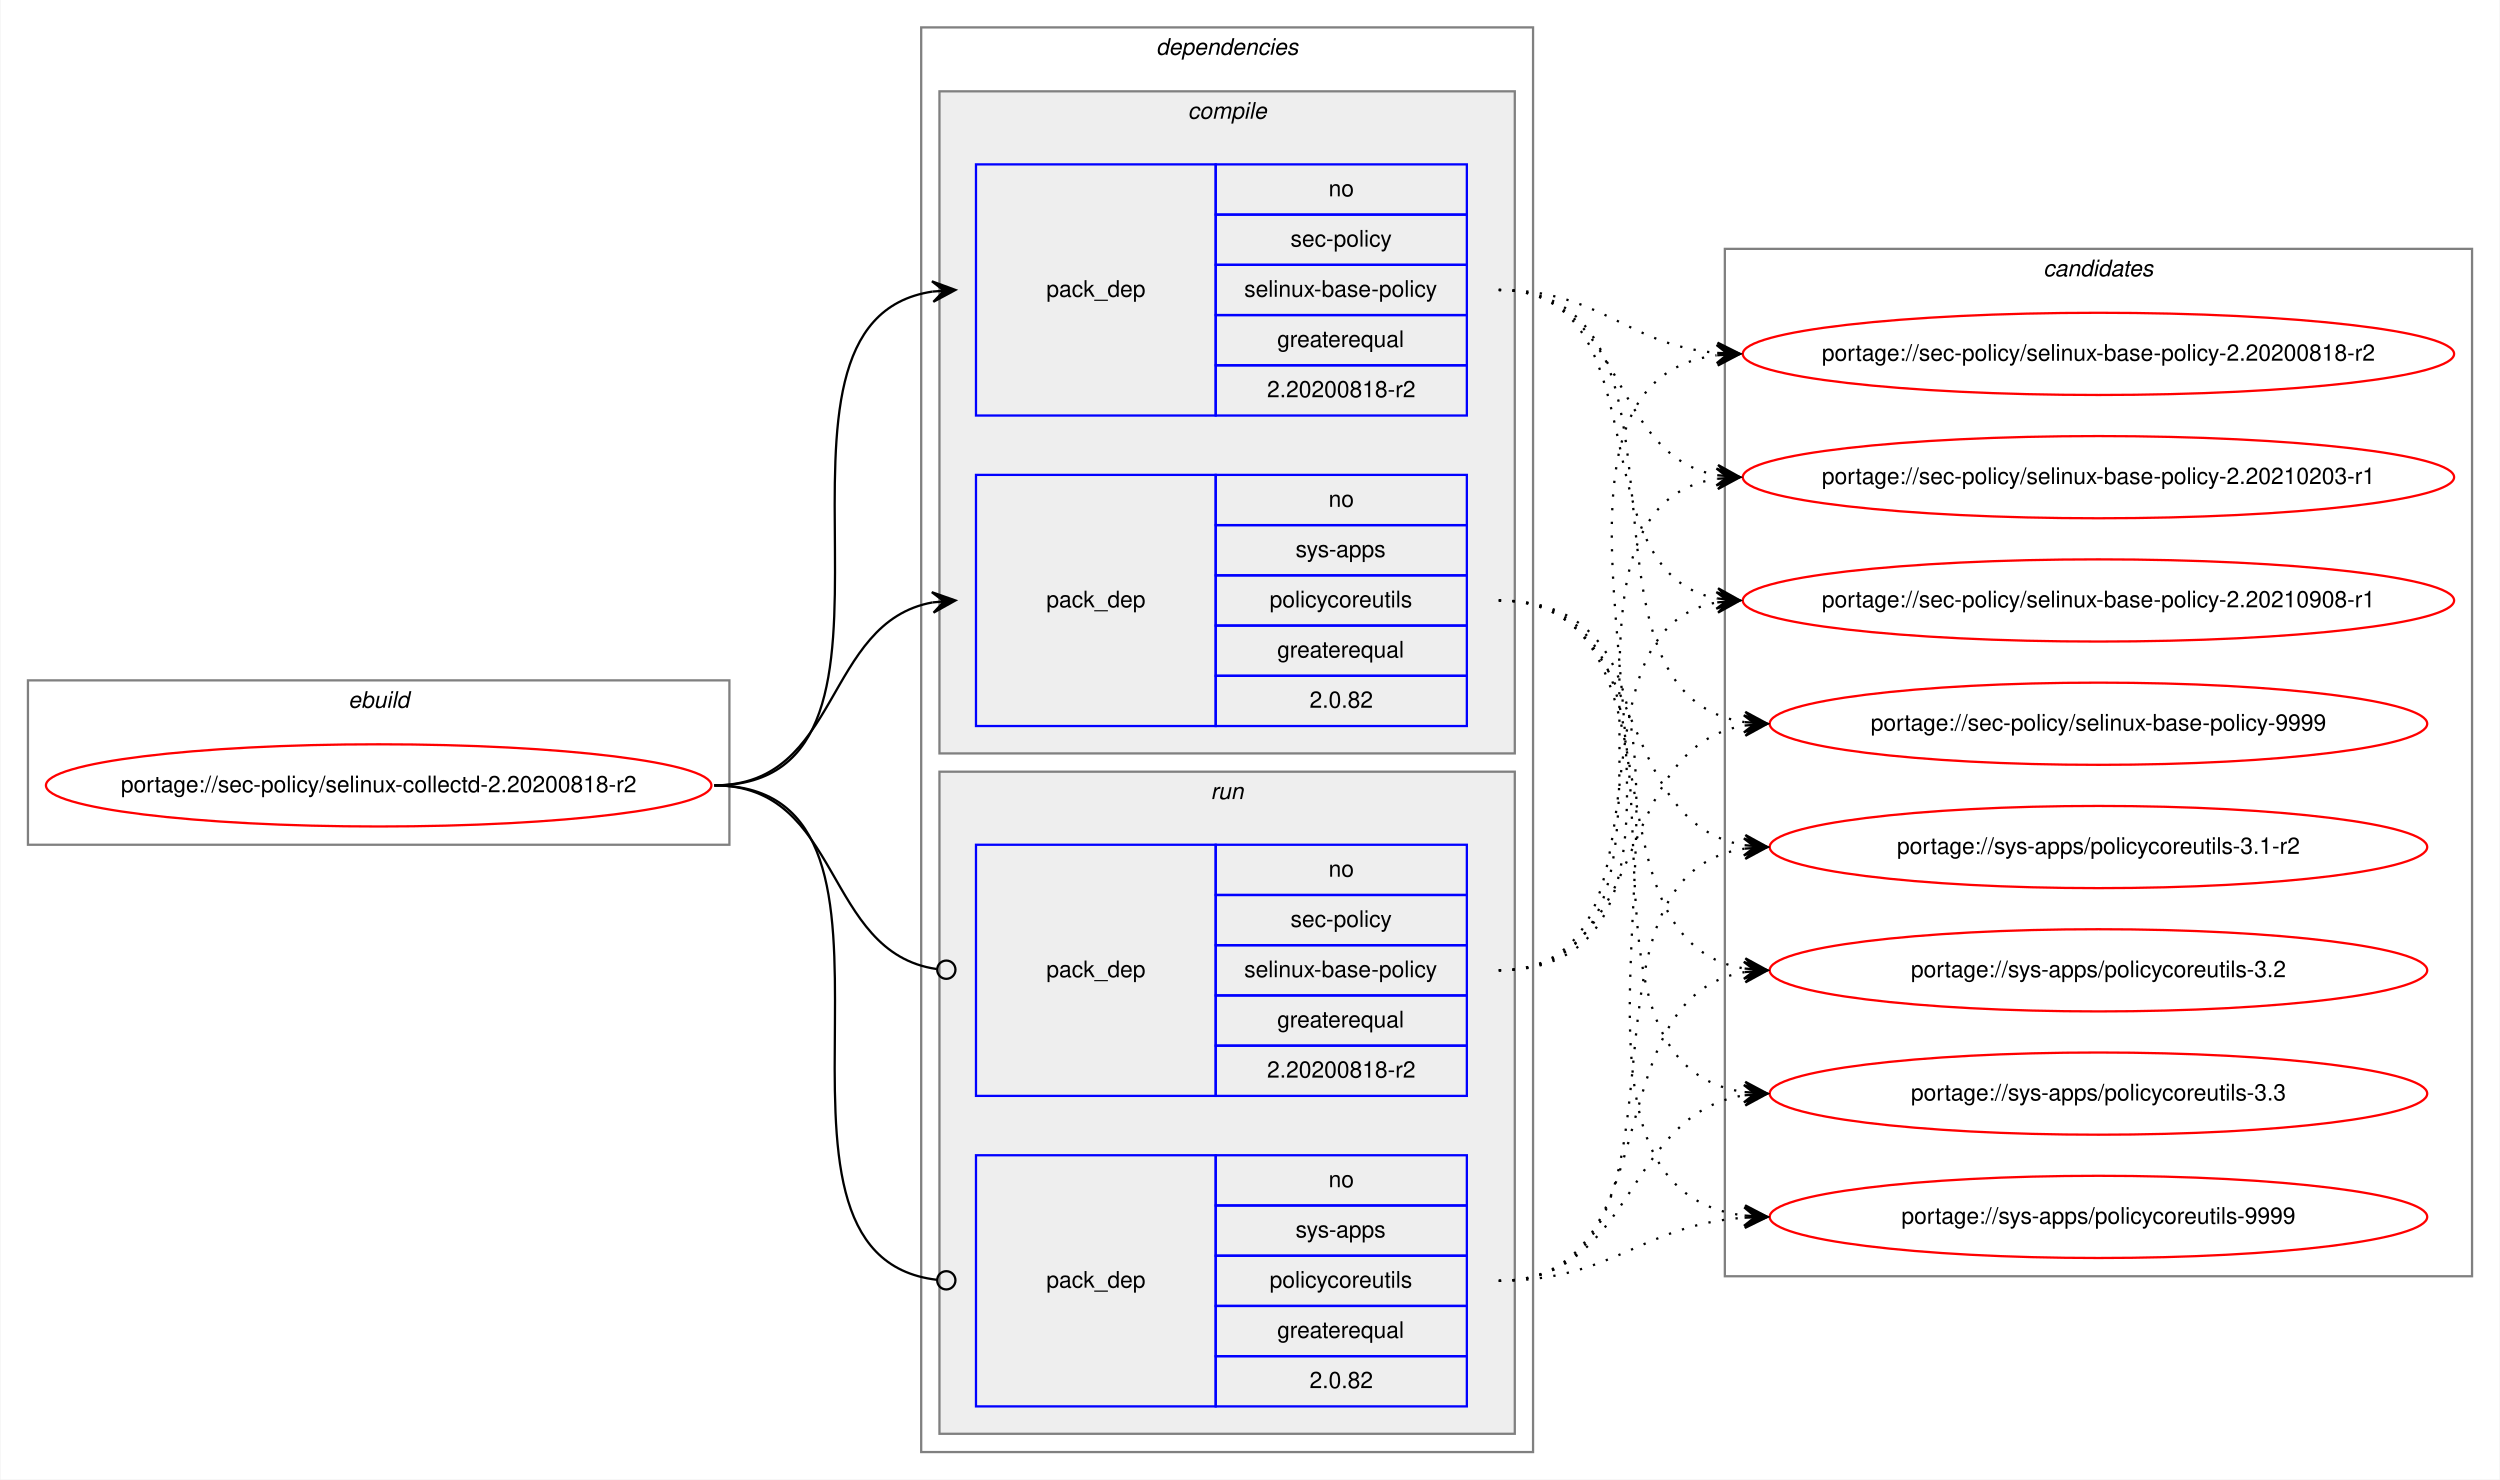
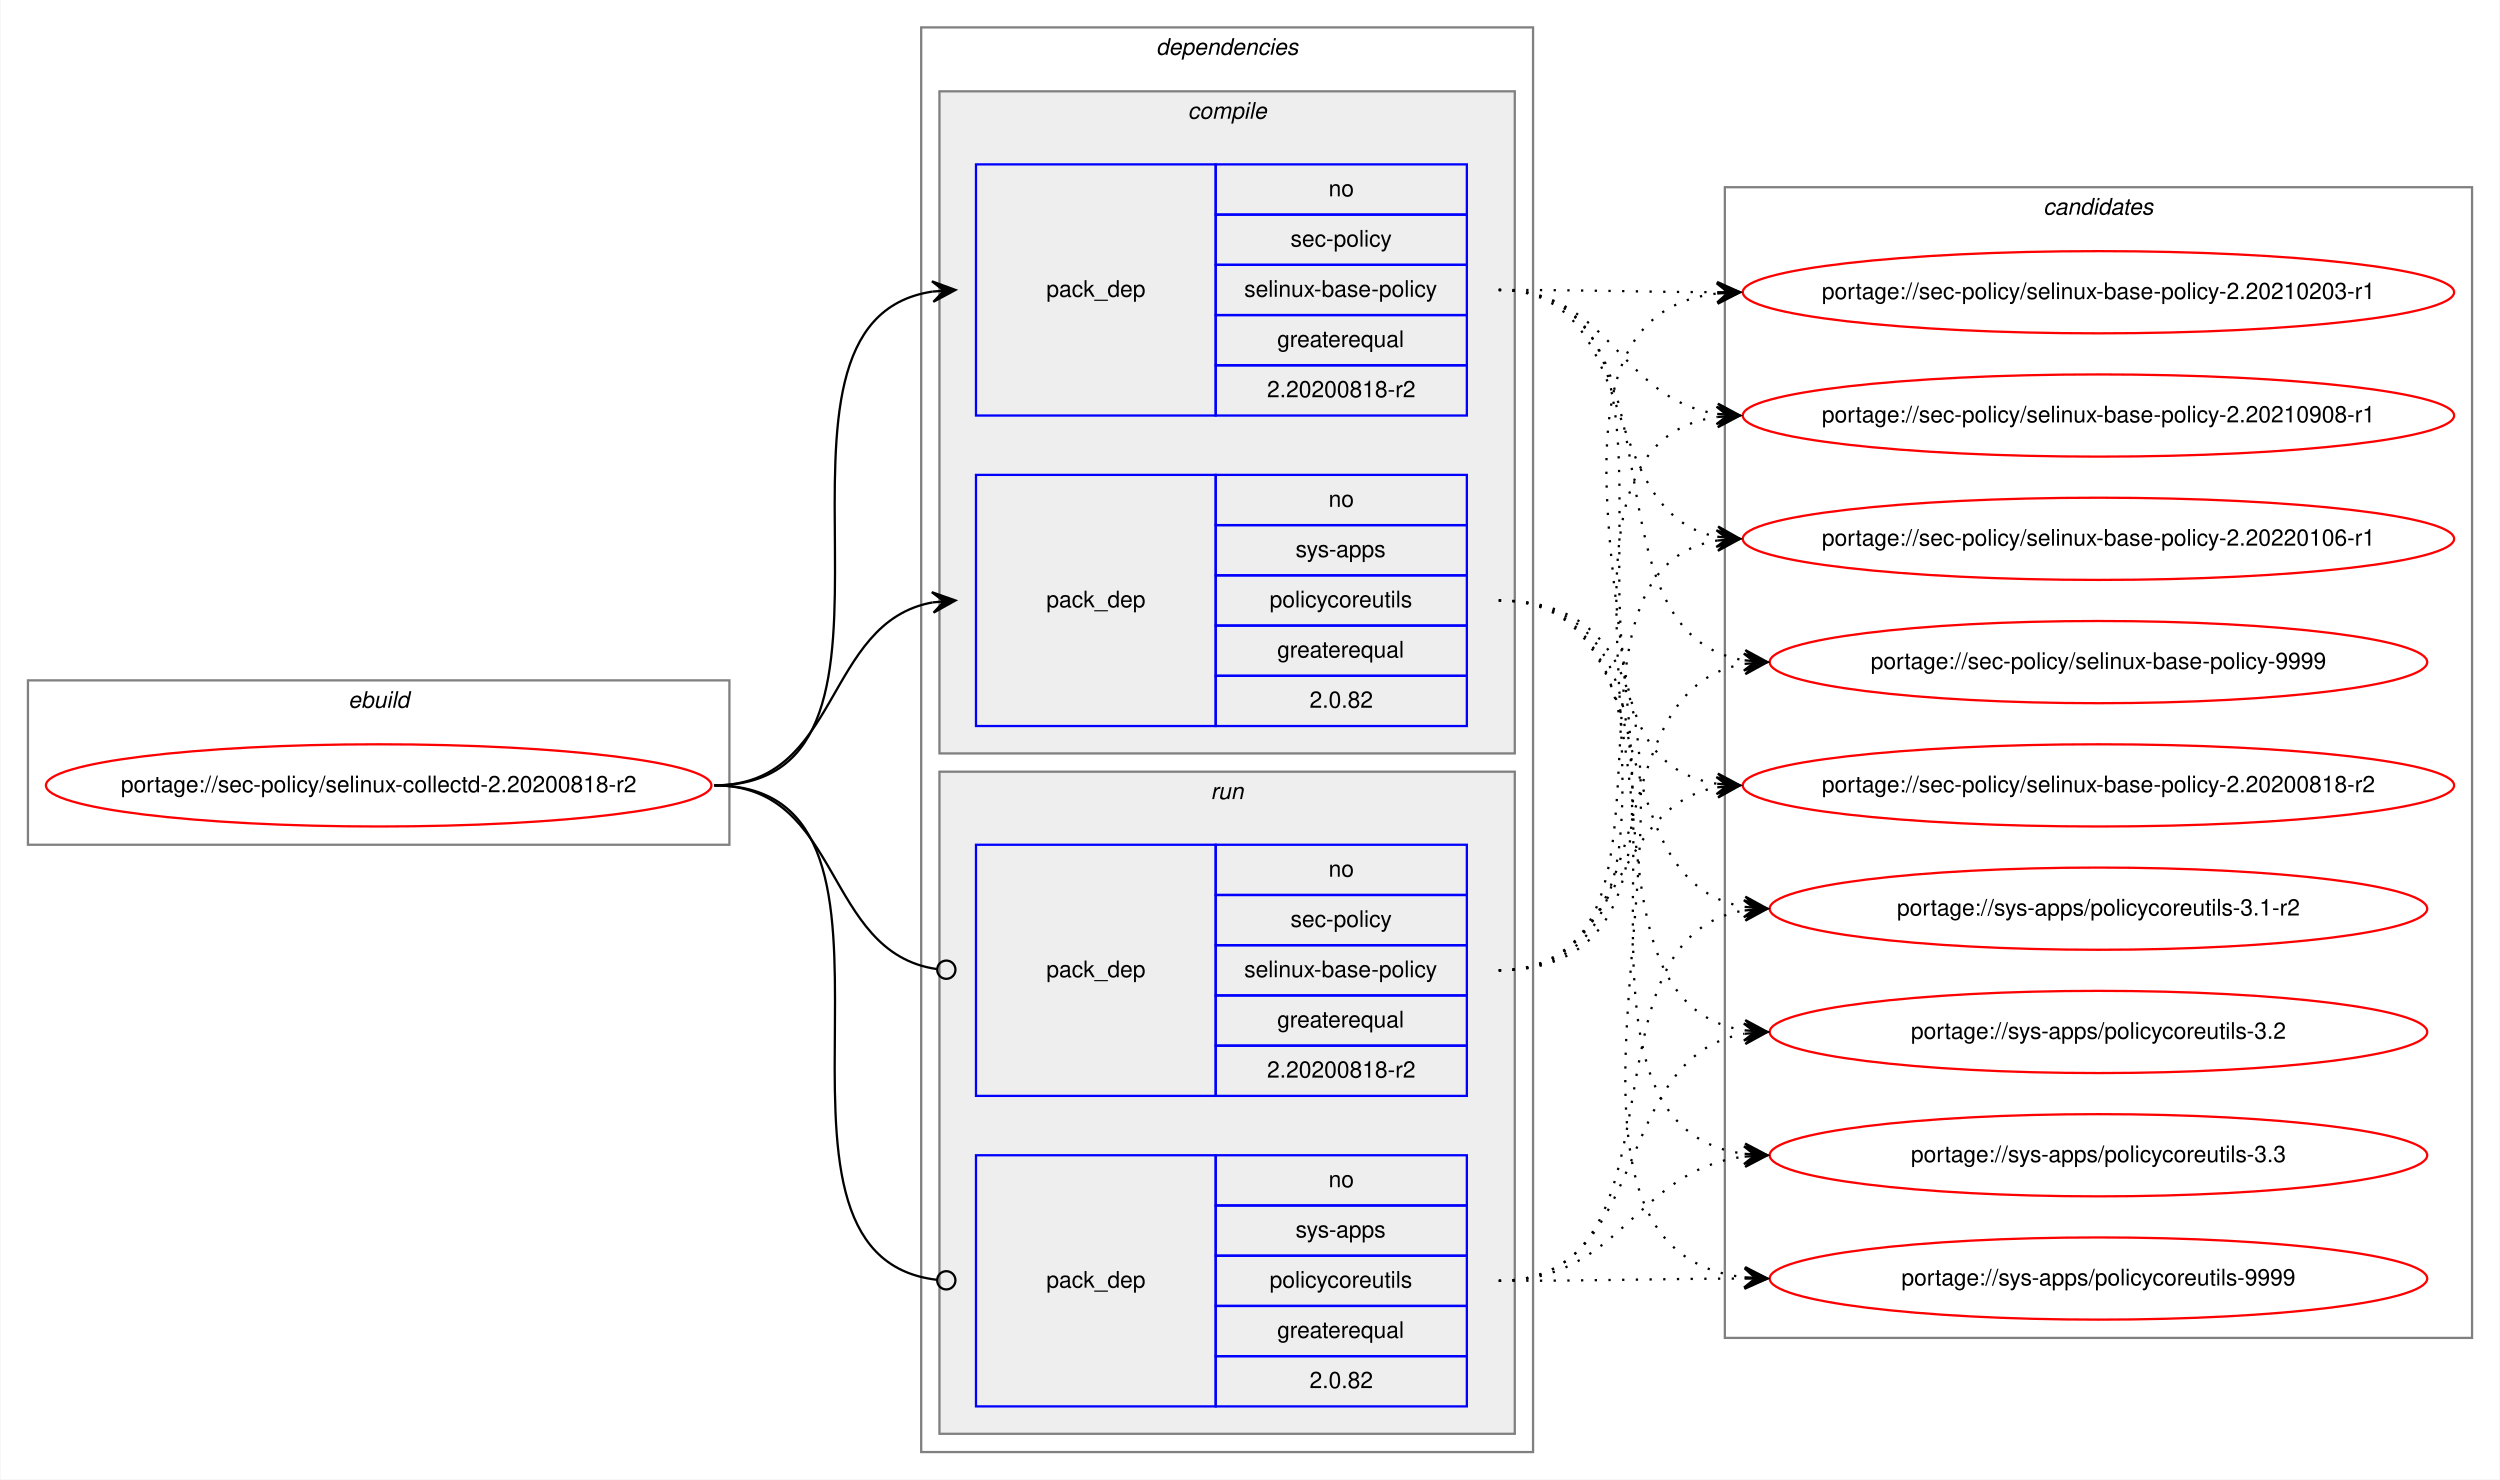
<svg xmlns="http://www.w3.org/2000/svg" xmlns:xlink="http://www.w3.org/1999/xlink" width="1095pt" height="648pt" viewBox="0.00 0.00 1094.52 648.00">
  <g id="graph0" class="graph" transform="scale(1 1) rotate(0) translate(4 644)">
    <polygon fill="white" stroke="transparent" points="-4,4 -4,-644 1090.52,-644 1090.52,4 -4,4" />
    <g id="clust1" class="cluster">
      <polygon fill="none" stroke="gray" points="8,-274 8,-346 315.24,-346 315.24,-274 8,-274" />
      <text text-anchor="start" x="148.28" y="-334" font-family="Helvetica,sans-Serif" font-style="italic" font-size="10.00">ebuild</text>
    </g>
    <g id="clust2" class="cluster">
      <polygon fill="none" stroke="gray" points="399.24,-8 399.24,-632 667.24,-632 667.24,-8 399.24,-8" />
      <text text-anchor="start" x="502.11" y="-620" font-family="Helvetica,sans-Serif" font-style="italic" font-size="10.00">dependencies</text>
    </g>
    <g id="clust3" class="cluster">
      <polygon fill="#eeeeee" stroke="gray" points="407.24,-314 407.24,-604 659.24,-604 659.24,-314 407.24,-314" />
      <text text-anchor="start" x="516.01" y="-592" font-family="Helvetica,sans-Serif" font-style="italic" font-size="10.00">compile</text>
    </g>
    <g id="clust7" class="cluster">
      <polygon fill="#eeeeee" stroke="gray" points="407.24,-16 407.24,-306 659.24,-306 659.24,-16 407.24,-16" />
      <text text-anchor="start" x="526.01" y="-294" font-family="Helvetica,sans-Serif" font-style="italic" font-size="10.00">run</text>
    </g>
    <g id="clust10" class="cluster">
-       <polygon fill="none" stroke="gray" points="751.24,-85 751.24,-535 1078.52,-535 1078.52,-85 751.24,-85" />
-       <text text-anchor="start" x="890.7" y="-523" font-family="Helvetica,sans-Serif" font-style="italic" font-size="10.00">candidates</text>
+       <polygon fill="none" stroke="gray" points="751.24,-58 751.24,-562 1078.52,-562 1078.52,-58 751.24,-58" />
+       <text text-anchor="start" x="890.7" y="-550" font-family="Helvetica,sans-Serif" font-style="italic" font-size="10.00">candidates</text>
    </g>
    <g id="node1" class="node">
      <g id="a_node1">
        <a xlink:href="../sec-policy/selinux-collectd-2.20200818-r2.svg" xlink:title="portage://sec-policy/selinux-collectd-2.20200818-r2">
          <ellipse fill="none" stroke="red" cx="161.62" cy="-300" rx="145.74" ry="18" />
          <text text-anchor="middle" x="161.62" y="-297" font-family="Helvetica,sans-Serif" font-size="10.00">portage://sec-policy/selinux-collectd-2.20200818-r2</text>
        </a>
      </g>
    </g>
    <g id="node2" class="node">
      <polygon fill="none" stroke="blue" points="423.24,-462 423.24,-572 528.24,-572 528.24,-462 423.24,-462" />
      <text text-anchor="start" x="454.06" y="-514" font-family="Helvetica,sans-Serif" font-size="10.00">pack_dep</text>
      <polygon fill="none" stroke="blue" points="528.24,-550 528.24,-572 638.24,-572 638.24,-550 528.24,-550" />
      <text text-anchor="start" x="577.68" y="-558" font-family="Helvetica,sans-Serif" font-size="10.00">no</text>
      <polygon fill="none" stroke="blue" points="528.24,-528 528.24,-550 638.24,-550 638.24,-528 528.24,-528" />
      <text text-anchor="start" x="561.01" y="-536" font-family="Helvetica,sans-Serif" font-size="10.00">sec-policy</text>
      <polygon fill="none" stroke="blue" points="528.24,-506 528.24,-528 638.24,-528 638.24,-506 528.24,-506" />
      <text text-anchor="start" x="540.73" y="-514" font-family="Helvetica,sans-Serif" font-size="10.00">selinux-base-policy</text>
      <polygon fill="none" stroke="blue" points="528.24,-484 528.24,-506 638.24,-506 638.24,-484 528.24,-484" />
      <text text-anchor="start" x="555.17" y="-492" font-family="Helvetica,sans-Serif" font-size="10.00">greaterequal</text>
      <polygon fill="none" stroke="blue" points="528.24,-462 528.24,-484 638.24,-484 638.24,-462 528.24,-462" />
      <text text-anchor="start" x="550.72" y="-470" font-family="Helvetica,sans-Serif" font-size="10.00">2.20200818-r2</text>
    </g>
    <g id="edge1" class="edge">
      <path fill="none" stroke="black" d="M308.62,-300C412.32,-300 313.97,-502.83 404.25,-516.3" />
      <polygon fill="black" stroke="black" points="414.24,-517 403.95,-520.79 409.25,-516.65 404.26,-516.3 404.26,-516.3 404.26,-516.3 409.25,-516.65 404.58,-511.81 414.24,-517 414.24,-517" />
    </g>
    <g id="node3" class="node">
      <polygon fill="none" stroke="blue" points="423.24,-326 423.24,-436 528.24,-436 528.24,-326 423.24,-326" />
      <text text-anchor="start" x="454.06" y="-378" font-family="Helvetica,sans-Serif" font-size="10.00">pack_dep</text>
      <polygon fill="none" stroke="blue" points="528.24,-414 528.24,-436 638.24,-436 638.24,-414 528.24,-414" />
      <text text-anchor="start" x="577.68" y="-422" font-family="Helvetica,sans-Serif" font-size="10.00">no</text>
      <polygon fill="none" stroke="blue" points="528.24,-392 528.24,-414 638.24,-414 638.24,-392 528.24,-392" />
      <text text-anchor="start" x="563.23" y="-400" font-family="Helvetica,sans-Serif" font-size="10.00">sys-apps</text>
      <polygon fill="none" stroke="blue" points="528.24,-370 528.24,-392 638.24,-392 638.24,-370 528.24,-370" />
      <text text-anchor="start" x="551.85" y="-378" font-family="Helvetica,sans-Serif" font-size="10.00">policycoreutils</text>
      <polygon fill="none" stroke="blue" points="528.24,-348 528.24,-370 638.24,-370 638.24,-348 528.24,-348" />
      <text text-anchor="start" x="555.17" y="-356" font-family="Helvetica,sans-Serif" font-size="10.00">greaterequal</text>
      <polygon fill="none" stroke="blue" points="528.24,-326 528.24,-348 638.24,-348 638.24,-326 528.24,-326" />
      <text text-anchor="start" x="569.34" y="-334" font-family="Helvetica,sans-Serif" font-size="10.00">2.0.82</text>
    </g>
    <g id="edge2" class="edge">
      <path fill="none" stroke="black" d="M308.62,-300C364.19,-300 356.35,-371.49 404.25,-380.15" />
      <polygon fill="black" stroke="black" points="414.24,-381 403.89,-384.63 409.25,-380.57 404.27,-380.15 404.27,-380.15 404.27,-380.15 409.25,-380.57 404.66,-375.66 414.24,-381 414.24,-381" />
    </g>
    <g id="node4" class="node">
      <polygon fill="none" stroke="blue" points="423.24,-164 423.24,-274 528.24,-274 528.24,-164 423.24,-164" />
      <text text-anchor="start" x="454.06" y="-216" font-family="Helvetica,sans-Serif" font-size="10.00">pack_dep</text>
      <polygon fill="none" stroke="blue" points="528.24,-252 528.24,-274 638.24,-274 638.24,-252 528.24,-252" />
      <text text-anchor="start" x="577.68" y="-260" font-family="Helvetica,sans-Serif" font-size="10.00">no</text>
      <polygon fill="none" stroke="blue" points="528.24,-230 528.24,-252 638.24,-252 638.24,-230 528.24,-230" />
      <text text-anchor="start" x="561.01" y="-238" font-family="Helvetica,sans-Serif" font-size="10.00">sec-policy</text>
      <polygon fill="none" stroke="blue" points="528.24,-208 528.24,-230 638.24,-230 638.24,-208 528.24,-208" />
      <text text-anchor="start" x="540.73" y="-216" font-family="Helvetica,sans-Serif" font-size="10.00">selinux-base-policy</text>
      <polygon fill="none" stroke="blue" points="528.24,-186 528.24,-208 638.24,-208 638.24,-186 528.24,-186" />
      <text text-anchor="start" x="555.17" y="-194" font-family="Helvetica,sans-Serif" font-size="10.00">greaterequal</text>
      <polygon fill="none" stroke="blue" points="528.24,-164 528.24,-186 638.24,-186 638.24,-164 528.24,-164" />
      <text text-anchor="start" x="550.72" y="-172" font-family="Helvetica,sans-Serif" font-size="10.00">2.20200818-r2</text>
    </g>
    <g id="edge3" class="edge">
      <path fill="none" stroke="black" d="M308.62,-300C364.89,-300 356.15,-226.72 406.07,-219.56" />
      <ellipse fill="none" stroke="black" cx="410.25" cy="-219.27" rx="4" ry="4" />
    </g>
    <g id="node5" class="node">
      <polygon fill="none" stroke="blue" points="423.24,-28 423.24,-138 528.24,-138 528.24,-28 423.24,-28" />
      <text text-anchor="start" x="454.06" y="-80" font-family="Helvetica,sans-Serif" font-size="10.00">pack_dep</text>
      <polygon fill="none" stroke="blue" points="528.24,-116 528.24,-138 638.24,-138 638.24,-116 528.24,-116" />
      <text text-anchor="start" x="577.68" y="-124" font-family="Helvetica,sans-Serif" font-size="10.00">no</text>
      <polygon fill="none" stroke="blue" points="528.24,-94 528.24,-116 638.24,-116 638.24,-94 528.24,-94" />
      <text text-anchor="start" x="563.23" y="-102" font-family="Helvetica,sans-Serif" font-size="10.00">sys-apps</text>
      <polygon fill="none" stroke="blue" points="528.24,-72 528.24,-94 638.24,-94 638.24,-72 528.24,-72" />
      <text text-anchor="start" x="551.85" y="-80" font-family="Helvetica,sans-Serif" font-size="10.00">policycoreutils</text>
      <polygon fill="none" stroke="blue" points="528.24,-50 528.24,-72 638.24,-72 638.24,-50 528.24,-50" />
      <text text-anchor="start" x="555.17" y="-58" font-family="Helvetica,sans-Serif" font-size="10.00">greaterequal</text>
      <polygon fill="none" stroke="blue" points="528.24,-28 528.24,-50 638.24,-50 638.24,-28 528.24,-28" />
      <text text-anchor="start" x="569.34" y="-36" font-family="Helvetica,sans-Serif" font-size="10.00">2.0.82</text>
    </g>
    <g id="edge4" class="edge">
      <path fill="none" stroke="black" d="M308.62,-300C413.05,-300 312.57,-94.29 406.19,-83.44" />
      <ellipse fill="none" stroke="black" cx="410.24" cy="-83.22" rx="4" ry="4" />
    </g>
    <g id="node6" class="node">
      <g id="a_node6">
        <a xlink:href="../sec-policy/selinux-base-policy-2.20200818-r2.svg" xlink:title="portage://sec-policy/selinux-base-policy-2.20200818-r2">
-           <ellipse fill="none" stroke="red" cx="914.88" cy="-489" rx="155.78" ry="18" />
-           <text text-anchor="middle" x="914.88" y="-486" font-family="Helvetica,sans-Serif" font-size="10.00">portage://sec-policy/selinux-base-policy-2.20200818-r2</text>
+           <ellipse fill="none" stroke="red" cx="914.88" cy="-300" rx="155.78" ry="18" />
+           <text text-anchor="middle" x="914.88" y="-297" font-family="Helvetica,sans-Serif" font-size="10.00">portage://sec-policy/selinux-base-policy-2.20200818-r2</text>
        </a>
      </g>
    </g>
    <g id="edge5" class="edge">
-       <path fill="none" stroke="black" stroke-dasharray="1,5" d="M652.24,-517C697.2,-517 707.82,-493 747.69,-489.44" />
-       <polygon fill="black" stroke="black" points="757.88,-489 748.08,-493.93 752.88,-489.22 747.89,-489.43 747.89,-489.43 747.89,-489.43 752.88,-489.22 747.69,-484.94 757.88,-489 757.88,-489" />
+       <path fill="none" stroke="black" stroke-dasharray="1,5" d="M652.24,-517C755.94,-517 657.6,-314.17 747.89,-300.7" />
+       <polygon fill="black" stroke="black" points="757.88,-300 748.22,-305.19 752.89,-300.35 747.9,-300.7 747.9,-300.7 747.9,-300.7 752.89,-300.35 747.59,-296.21 757.88,-300 757.88,-300" />
    </g>
    <g id="node7" class="node">
      <g id="a_node7">
        <a xlink:href="../sec-policy/selinux-base-policy-2.20210203-r1.svg" xlink:title="portage://sec-policy/selinux-base-policy-2.20210203-r1">
-           <ellipse fill="none" stroke="red" cx="914.88" cy="-435" rx="155.78" ry="18" />
-           <text text-anchor="middle" x="914.88" y="-432" font-family="Helvetica,sans-Serif" font-size="10.00">portage://sec-policy/selinux-base-policy-2.20210203-r1</text>
+           <ellipse fill="none" stroke="red" cx="914.88" cy="-516" rx="155.78" ry="18" />
+           <text text-anchor="middle" x="914.88" y="-513" font-family="Helvetica,sans-Serif" font-size="10.00">portage://sec-policy/selinux-base-policy-2.20210203-r1</text>
        </a>
      </g>
    </g>
    <g id="edge6" class="edge">
-       <path fill="none" stroke="black" stroke-dasharray="1,5" d="M652.24,-517C708.07,-517 699.78,-444.63 747.85,-435.87" />
-       <polygon fill="black" stroke="black" points="757.88,-435 748.3,-440.34 752.9,-435.43 747.91,-435.86 747.91,-435.86 747.91,-435.86 752.9,-435.43 747.53,-431.38 757.88,-435 757.88,-435" />
+       <path fill="none" stroke="black" stroke-dasharray="1,5" d="M652.24,-517C695.52,-517 708.88,-516.15 747.48,-516.02" />
+       <polygon fill="black" stroke="black" points="757.88,-516 747.89,-520.52 752.88,-516.01 747.88,-516.02 747.88,-516.02 747.88,-516.02 752.88,-516.01 747.87,-511.52 757.88,-516 757.88,-516" />
    </g>
    <g id="node8" class="node">
      <g id="a_node8">
        <a xlink:href="../sec-policy/selinux-base-policy-2.20210908-r1.svg" xlink:title="portage://sec-policy/selinux-base-policy-2.20210908-r1">
-           <ellipse fill="none" stroke="red" cx="914.88" cy="-381" rx="155.78" ry="18" />
-           <text text-anchor="middle" x="914.88" y="-378" font-family="Helvetica,sans-Serif" font-size="10.00">portage://sec-policy/selinux-base-policy-2.20210908-r1</text>
+           <ellipse fill="none" stroke="red" cx="914.88" cy="-462" rx="155.78" ry="18" />
+           <text text-anchor="middle" x="914.88" y="-459" font-family="Helvetica,sans-Serif" font-size="10.00">portage://sec-policy/selinux-base-policy-2.20210908-r1</text>
        </a>
      </g>
    </g>
    <g id="edge7" class="edge">
-       <path fill="none" stroke="black" stroke-dasharray="1,5" d="M652.24,-517C725.19,-517 685.51,-393.45 747.91,-381.87" />
-       <polygon fill="black" stroke="black" points="757.88,-381 748.31,-386.35 752.9,-381.43 747.92,-381.87 747.92,-381.87 747.92,-381.87 752.9,-381.43 747.52,-377.38 757.88,-381 757.88,-381" />
+       <path fill="none" stroke="black" stroke-dasharray="1,5" d="M652.24,-517C701.55,-517 704.73,-469.26 747.73,-462.74" />
+       <polygon fill="black" stroke="black" points="757.88,-462 748.23,-467.21 752.89,-462.36 747.9,-462.72 747.9,-462.72 747.9,-462.72 752.89,-462.36 747.58,-458.24 757.88,-462 757.88,-462" />
    </g>
    <g id="node9" class="node">
      <g id="a_node9">
-         <a xlink:href="../sec-policy/selinux-base-policy-9999.svg" xlink:title="portage://sec-policy/selinux-base-policy-9999">
-           <ellipse fill="none" stroke="red" cx="914.88" cy="-327" rx="144" ry="18" />
-           <text text-anchor="middle" x="914.88" y="-324" font-family="Helvetica,sans-Serif" font-size="10.00">portage://sec-policy/selinux-base-policy-9999</text>
+         <a xlink:href="../sec-policy/selinux-base-policy-2.20220106-r1.svg" xlink:title="portage://sec-policy/selinux-base-policy-2.20220106-r1">
+           <ellipse fill="none" stroke="red" cx="914.88" cy="-408" rx="155.78" ry="18" />
+           <text text-anchor="middle" x="914.88" y="-405" font-family="Helvetica,sans-Serif" font-size="10.00">portage://sec-policy/selinux-base-policy-2.20220106-r1</text>
        </a>
      </g>
    </g>
    <g id="edge8" class="edge">
-       <path fill="none" stroke="black" stroke-dasharray="1,5" d="M652.24,-517C747.97,-517 676.18,-340.48 759.8,-327.73" />
-       <polygon fill="black" stroke="black" points="769.88,-327 760.23,-332.21 764.89,-327.36 759.9,-327.72 759.9,-327.72 759.9,-327.72 764.89,-327.36 759.58,-323.23 769.88,-327 769.88,-327" />
+       <path fill="none" stroke="black" stroke-dasharray="1,5" d="M652.24,-517C716.01,-517 693.33,-419.6 747.65,-408.94" />
+       <polygon fill="black" stroke="black" points="757.88,-408 748.33,-413.4 752.9,-408.46 747.92,-408.92 747.92,-408.92 747.92,-408.92 752.9,-408.46 747.51,-404.44 757.88,-408 757.88,-408" />
    </g>
    <g id="node10" class="node">
      <g id="a_node10">
-         <a xlink:href="../sys-apps/policycoreutils-3.1-r2.svg" xlink:title="portage://sys-apps/policycoreutils-3.1-r2">
-           <ellipse fill="none" stroke="red" cx="914.88" cy="-273" rx="144" ry="18" />
-           <text text-anchor="middle" x="914.88" y="-270" font-family="Helvetica,sans-Serif" font-size="10.00">portage://sys-apps/policycoreutils-3.1-r2</text>
+         <a xlink:href="../sec-policy/selinux-base-policy-9999.svg" xlink:title="portage://sec-policy/selinux-base-policy-9999">
+           <ellipse fill="none" stroke="red" cx="914.88" cy="-354" rx="144" ry="18" />
+           <text text-anchor="middle" x="914.88" y="-351" font-family="Helvetica,sans-Serif" font-size="10.00">portage://sec-policy/selinux-base-policy-9999</text>
        </a>
      </g>
    </g>
    <g id="edge9" class="edge">
-       <path fill="none" stroke="black" stroke-dasharray="1,5" d="M652.24,-381C719.61,-381 701.12,-283.69 759.78,-273.81" />
-       <polygon fill="black" stroke="black" points="769.88,-273 760.27,-278.28 764.89,-273.4 759.91,-273.8 759.91,-273.8 759.91,-273.8 764.89,-273.4 759.55,-269.31 769.88,-273 769.88,-273" />
+       <path fill="none" stroke="black" stroke-dasharray="1,5" d="M652.24,-517C737.91,-517 685.29,-367.1 759.62,-354.8" />
+       <polygon fill="black" stroke="black" points="769.88,-354 760.26,-359.26 764.89,-354.39 759.91,-354.78 759.91,-354.78 759.91,-354.78 764.89,-354.39 759.56,-350.29 769.88,-354 769.88,-354" />
    </g>
    <g id="node11" class="node">
      <g id="a_node11">
-         <a xlink:href="../sys-apps/policycoreutils-3.2.svg" xlink:title="portage://sys-apps/policycoreutils-3.2">
-           <ellipse fill="none" stroke="red" cx="914.88" cy="-219" rx="144" ry="18" />
-           <text text-anchor="middle" x="914.88" y="-216" font-family="Helvetica,sans-Serif" font-size="10.00">portage://sys-apps/policycoreutils-3.2</text>
+         <a xlink:href="../sys-apps/policycoreutils-3.1-r2.svg" xlink:title="portage://sys-apps/policycoreutils-3.1-r2">
+           <ellipse fill="none" stroke="red" cx="914.88" cy="-246" rx="144" ry="18" />
+           <text text-anchor="middle" x="914.88" y="-243" font-family="Helvetica,sans-Serif" font-size="10.00">portage://sys-apps/policycoreutils-3.1-r2</text>
        </a>
      </g>
    </g>
    <g id="edge10" class="edge">
-       <path fill="none" stroke="black" stroke-dasharray="1,5" d="M652.24,-381C737.57,-381 685.59,-232.02 759.66,-219.8" />
-       <polygon fill="black" stroke="black" points="769.88,-219 760.26,-224.26 764.89,-219.39 759.91,-219.78 759.91,-219.78 759.91,-219.78 764.89,-219.39 759.56,-215.29 769.88,-219 769.88,-219" />
+       <path fill="none" stroke="black" stroke-dasharray="1,5" d="M652.24,-381C728.25,-381 693.78,-257.86 759.86,-246.79" />
+       <polygon fill="black" stroke="black" points="769.88,-246 760.26,-251.28 764.89,-246.39 759.91,-246.79 759.91,-246.79 759.91,-246.79 764.89,-246.39 759.55,-242.3 769.88,-246 769.88,-246" />
    </g>
    <g id="node12" class="node">
      <g id="a_node12">
-         <a xlink:href="../sys-apps/policycoreutils-3.3.svg" xlink:title="portage://sys-apps/policycoreutils-3.3">
-           <ellipse fill="none" stroke="red" cx="914.88" cy="-165" rx="144" ry="18" />
-           <text text-anchor="middle" x="914.88" y="-162" font-family="Helvetica,sans-Serif" font-size="10.00">portage://sys-apps/policycoreutils-3.3</text>
+         <a xlink:href="../sys-apps/policycoreutils-3.2.svg" xlink:title="portage://sys-apps/policycoreutils-3.2">
+           <ellipse fill="none" stroke="red" cx="914.88" cy="-192" rx="144" ry="18" />
+           <text text-anchor="middle" x="914.88" y="-189" font-family="Helvetica,sans-Serif" font-size="10.00">portage://sys-apps/policycoreutils-3.2</text>
        </a>
      </g>
    </g>
    <g id="edge11" class="edge">
-       <path fill="none" stroke="black" stroke-dasharray="1,5" d="M652.24,-381C757.92,-381 667.04,-179.11 759.67,-165.7" />
-       <polygon fill="black" stroke="black" points="769.88,-165 760.21,-170.17 764.89,-165.34 759.9,-165.68 759.9,-165.68 759.9,-165.68 764.89,-165.34 759.59,-161.19 769.88,-165 769.88,-165" />
+       <path fill="none" stroke="black" stroke-dasharray="1,5" d="M652.24,-381C747.6,-381 676.5,-205.41 759.84,-192.72" />
+       <polygon fill="black" stroke="black" points="769.88,-192 760.23,-197.21 764.89,-192.36 759.9,-192.72 759.9,-192.72 759.9,-192.72 764.89,-192.36 759.58,-188.23 769.88,-192 769.88,-192" />
    </g>
    <g id="node13" class="node">
      <g id="a_node13">
+         <a xlink:href="../sys-apps/policycoreutils-3.3.svg" xlink:title="portage://sys-apps/policycoreutils-3.3">
+           <ellipse fill="none" stroke="red" cx="914.88" cy="-138" rx="144" ry="18" />
+           <text text-anchor="middle" x="914.88" y="-135" font-family="Helvetica,sans-Serif" font-size="10.00">portage://sys-apps/policycoreutils-3.3</text>
+         </a>
+       </g>
+     </g>
+     <g id="edge12" class="edge">
+       <path fill="none" stroke="black" stroke-dasharray="1,5" d="M652.24,-381C768.59,-381 657.07,-152.49 759.63,-138.65" />
+       <polygon fill="black" stroke="black" points="769.88,-138 760.18,-143.13 764.89,-138.32 759.9,-138.64 759.9,-138.64 759.9,-138.64 764.89,-138.32 759.61,-134.15 769.88,-138 769.88,-138" />
+     </g>
+     <g id="node14" class="node">
+       <g id="a_node14">
        <a xlink:href="../sys-apps/policycoreutils-9999.svg" xlink:title="portage://sys-apps/policycoreutils-9999">
-           <ellipse fill="none" stroke="red" cx="914.88" cy="-111" rx="144" ry="18" />
-           <text text-anchor="middle" x="914.88" y="-108" font-family="Helvetica,sans-Serif" font-size="10.00">portage://sys-apps/policycoreutils-9999</text>
-         </a>
-       </g>
-     </g>
-     <g id="edge12" class="edge">
-       <path fill="none" stroke="black" stroke-dasharray="1,5" d="M652.24,-381C779.55,-381 646.66,-125.56 759.75,-111.59" />
-       <polygon fill="black" stroke="black" points="769.88,-111 760.16,-116.08 764.89,-111.29 759.89,-111.59 759.89,-111.59 759.89,-111.59 764.89,-111.29 759.63,-107.09 769.88,-111 769.88,-111" />
+           <ellipse fill="none" stroke="red" cx="914.88" cy="-84" rx="144" ry="18" />
+           <text text-anchor="middle" x="914.88" y="-81" font-family="Helvetica,sans-Serif" font-size="10.00">portage://sys-apps/policycoreutils-9999</text>
+         </a>
+       </g>
    </g>
    <g id="edge13" class="edge">
-       <path fill="none" stroke="black" stroke-dasharray="1,5" d="M652.24,-219C777.45,-219 637.41,-473.92 747.59,-488.36" />
-       <polygon fill="black" stroke="black" points="757.88,-489 747.62,-492.87 752.89,-488.69 747.9,-488.38 747.9,-488.38 747.9,-488.38 752.89,-488.69 748.18,-483.89 757.88,-489 757.88,-489" />
+       <path fill="none" stroke="black" stroke-dasharray="1,5" d="M652.24,-381C790.61,-381 636.15,-98.89 759.65,-84.56" />
+       <polygon fill="black" stroke="black" points="769.88,-84 760.14,-89.04 764.89,-84.28 759.89,-84.55 759.89,-84.55 759.89,-84.55 764.89,-84.28 759.64,-80.06 769.88,-84 769.88,-84" />
    </g>
    <g id="edge14" class="edge">
-       <path fill="none" stroke="black" stroke-dasharray="1,5" d="M652.24,-219C755.45,-219 658.15,-420.49 747.66,-434.26" />
-       <polygon fill="black" stroke="black" points="757.88,-435 747.58,-438.77 752.89,-434.64 747.9,-434.28 747.9,-434.28 747.9,-434.28 752.89,-434.64 748.23,-429.79 757.88,-435 757.88,-435" />
+       <path fill="none" stroke="black" stroke-dasharray="1,5" d="M652.24,-219C707.82,-219 699.99,-290.49 747.89,-299.15" />
+       <polygon fill="black" stroke="black" points="757.88,-300 747.53,-303.63 752.9,-299.57 747.91,-299.15 747.91,-299.15 747.91,-299.15 752.9,-299.57 748.3,-294.66 757.88,-300 757.88,-300" />
    </g>
    <g id="edge15" class="edge">
-       <path fill="none" stroke="black" stroke-dasharray="1,5" d="M652.24,-219C734.5,-219 677.34,-367.38 747.62,-380.13" />
-       <polygon fill="black" stroke="black" points="757.88,-381 747.53,-384.64 752.9,-380.58 747.91,-380.15 747.91,-380.15 747.91,-380.15 752.9,-380.58 748.29,-375.67 757.88,-381 757.88,-381" />
+       <path fill="none" stroke="black" stroke-dasharray="1,5" d="M652.24,-219C788.78,-219 626.44,-501.11 747.8,-515.44" />
+       <polygon fill="black" stroke="black" points="757.88,-516 747.64,-519.93 752.89,-515.72 747.89,-515.44 747.89,-515.44 747.89,-515.44 752.89,-515.72 748.15,-510.95 757.88,-516 757.88,-516" />
    </g>
    <g id="edge16" class="edge">
-       <path fill="none" stroke="black" stroke-dasharray="1,5" d="M652.24,-219C719.61,-219 701.12,-316.31 759.78,-326.19" />
-       <polygon fill="black" stroke="black" points="769.88,-327 759.55,-330.69 764.89,-326.6 759.91,-326.2 759.91,-326.2 759.91,-326.2 764.89,-326.6 760.27,-321.72 769.88,-327 769.88,-327" />
+       <path fill="none" stroke="black" stroke-dasharray="1,5" d="M652.24,-219C766.44,-219 647.75,-447.51 747.85,-461.35" />
+       <polygon fill="black" stroke="black" points="757.88,-462 747.61,-465.84 752.89,-461.67 747.9,-461.35 747.9,-461.35 747.9,-461.35 752.89,-461.67 748.19,-456.86 757.88,-462 757.88,-462" />
    </g>
    <g id="edge17" class="edge">
-       <path fill="none" stroke="black" stroke-dasharray="1,5" d="M652.24,-83C747.97,-83 676.18,-259.52 759.8,-272.27" />
-       <polygon fill="black" stroke="black" points="769.88,-273 759.58,-276.77 764.89,-272.64 759.9,-272.28 759.9,-272.28 759.9,-272.28 764.89,-272.64 760.23,-267.79 769.88,-273 769.88,-273" />
+       <path fill="none" stroke="black" stroke-dasharray="1,5" d="M652.24,-219C744.9,-219 667.84,-394.23 747.9,-407.24" />
+       <polygon fill="black" stroke="black" points="757.88,-408 747.56,-411.73 752.89,-407.62 747.91,-407.24 747.91,-407.24 747.91,-407.24 752.89,-407.62 748.25,-402.75 757.88,-408 757.88,-408" />
    </g>
    <g id="edge18" class="edge">
-       <path fill="none" stroke="black" stroke-dasharray="1,5" d="M652.24,-83C728.57,-83 693.5,-207.06 759.82,-218.2" />
-       <polygon fill="black" stroke="black" points="769.88,-219 759.55,-222.69 764.89,-218.6 759.91,-218.21 759.91,-218.21 759.91,-218.21 764.89,-218.6 760.27,-213.72 769.88,-219 769.88,-219" />
+       <path fill="none" stroke="black" stroke-dasharray="1,5" d="M652.24,-219C728.25,-219 693.78,-342.14 759.86,-353.21" />
+       <polygon fill="black" stroke="black" points="769.88,-354 759.55,-357.7 764.89,-353.61 759.91,-353.21 759.91,-353.21 759.91,-353.21 764.89,-353.61 760.26,-348.72 769.88,-354 769.88,-354" />
    </g>
    <g id="edge19" class="edge">
-       <path fill="none" stroke="black" stroke-dasharray="1,5" d="M652.24,-83C712.36,-83 707.02,-155.97 759.73,-164.24" />
-       <polygon fill="black" stroke="black" points="769.88,-165 759.57,-168.74 764.89,-164.63 759.91,-164.25 759.91,-164.25 759.91,-164.25 764.89,-164.63 760.24,-159.77 769.88,-165 769.88,-165" />
+       <path fill="none" stroke="black" stroke-dasharray="1,5" d="M652.24,-83C737.91,-83 685.29,-232.9 759.62,-245.2" />
+       <polygon fill="black" stroke="black" points="769.88,-246 759.56,-249.71 764.89,-245.61 759.91,-245.22 759.91,-245.22 759.91,-245.22 764.89,-245.61 760.26,-240.74 769.88,-246 769.88,-246" />
    </g>
    <g id="edge20" class="edge">
-       <path fill="none" stroke="black" stroke-dasharray="1,5" d="M652.24,-83C702.41,-83 714.59,-107.4 759.72,-110.65" />
-       <polygon fill="black" stroke="black" points="769.88,-111 759.73,-115.15 764.88,-110.83 759.88,-110.65 759.88,-110.65 759.88,-110.65 764.88,-110.83 760.04,-106.15 769.88,-111 769.88,-111" />
+       <path fill="none" stroke="black" stroke-dasharray="1,5" d="M652.24,-83C719.89,-83 700.88,-181.21 759.74,-191.19" />
+       <polygon fill="black" stroke="black" points="769.88,-192 759.55,-195.68 764.89,-191.6 759.91,-191.2 759.91,-191.2 759.91,-191.2 764.89,-191.6 760.27,-186.71 769.88,-192 769.88,-192" />
+     </g>
+     <g id="edge21" class="edge">
+       <path fill="none" stroke="black" stroke-dasharray="1,5" d="M652.24,-83C706.35,-83 711.67,-131.34 759.68,-137.38" />
+       <polygon fill="black" stroke="black" points="769.88,-138 759.62,-141.89 764.89,-137.7 759.9,-137.4 759.9,-137.4 759.9,-137.4 764.89,-137.7 760.17,-132.9 769.88,-138 769.88,-138" />
+     </g>
+     <g id="edge22" class="edge">
+       <path fill="none" stroke="black" stroke-dasharray="1,5" d="M652.24,-83C700.95,-83 715.62,-83.87 759.68,-83.99" />
+       <polygon fill="black" stroke="black" points="769.88,-84 759.87,-88.49 764.88,-83.99 759.88,-83.99 759.88,-83.99 759.88,-83.99 764.88,-83.99 759.88,-79.49 769.88,-84 769.88,-84" />
    </g>
  </g>
</svg>
